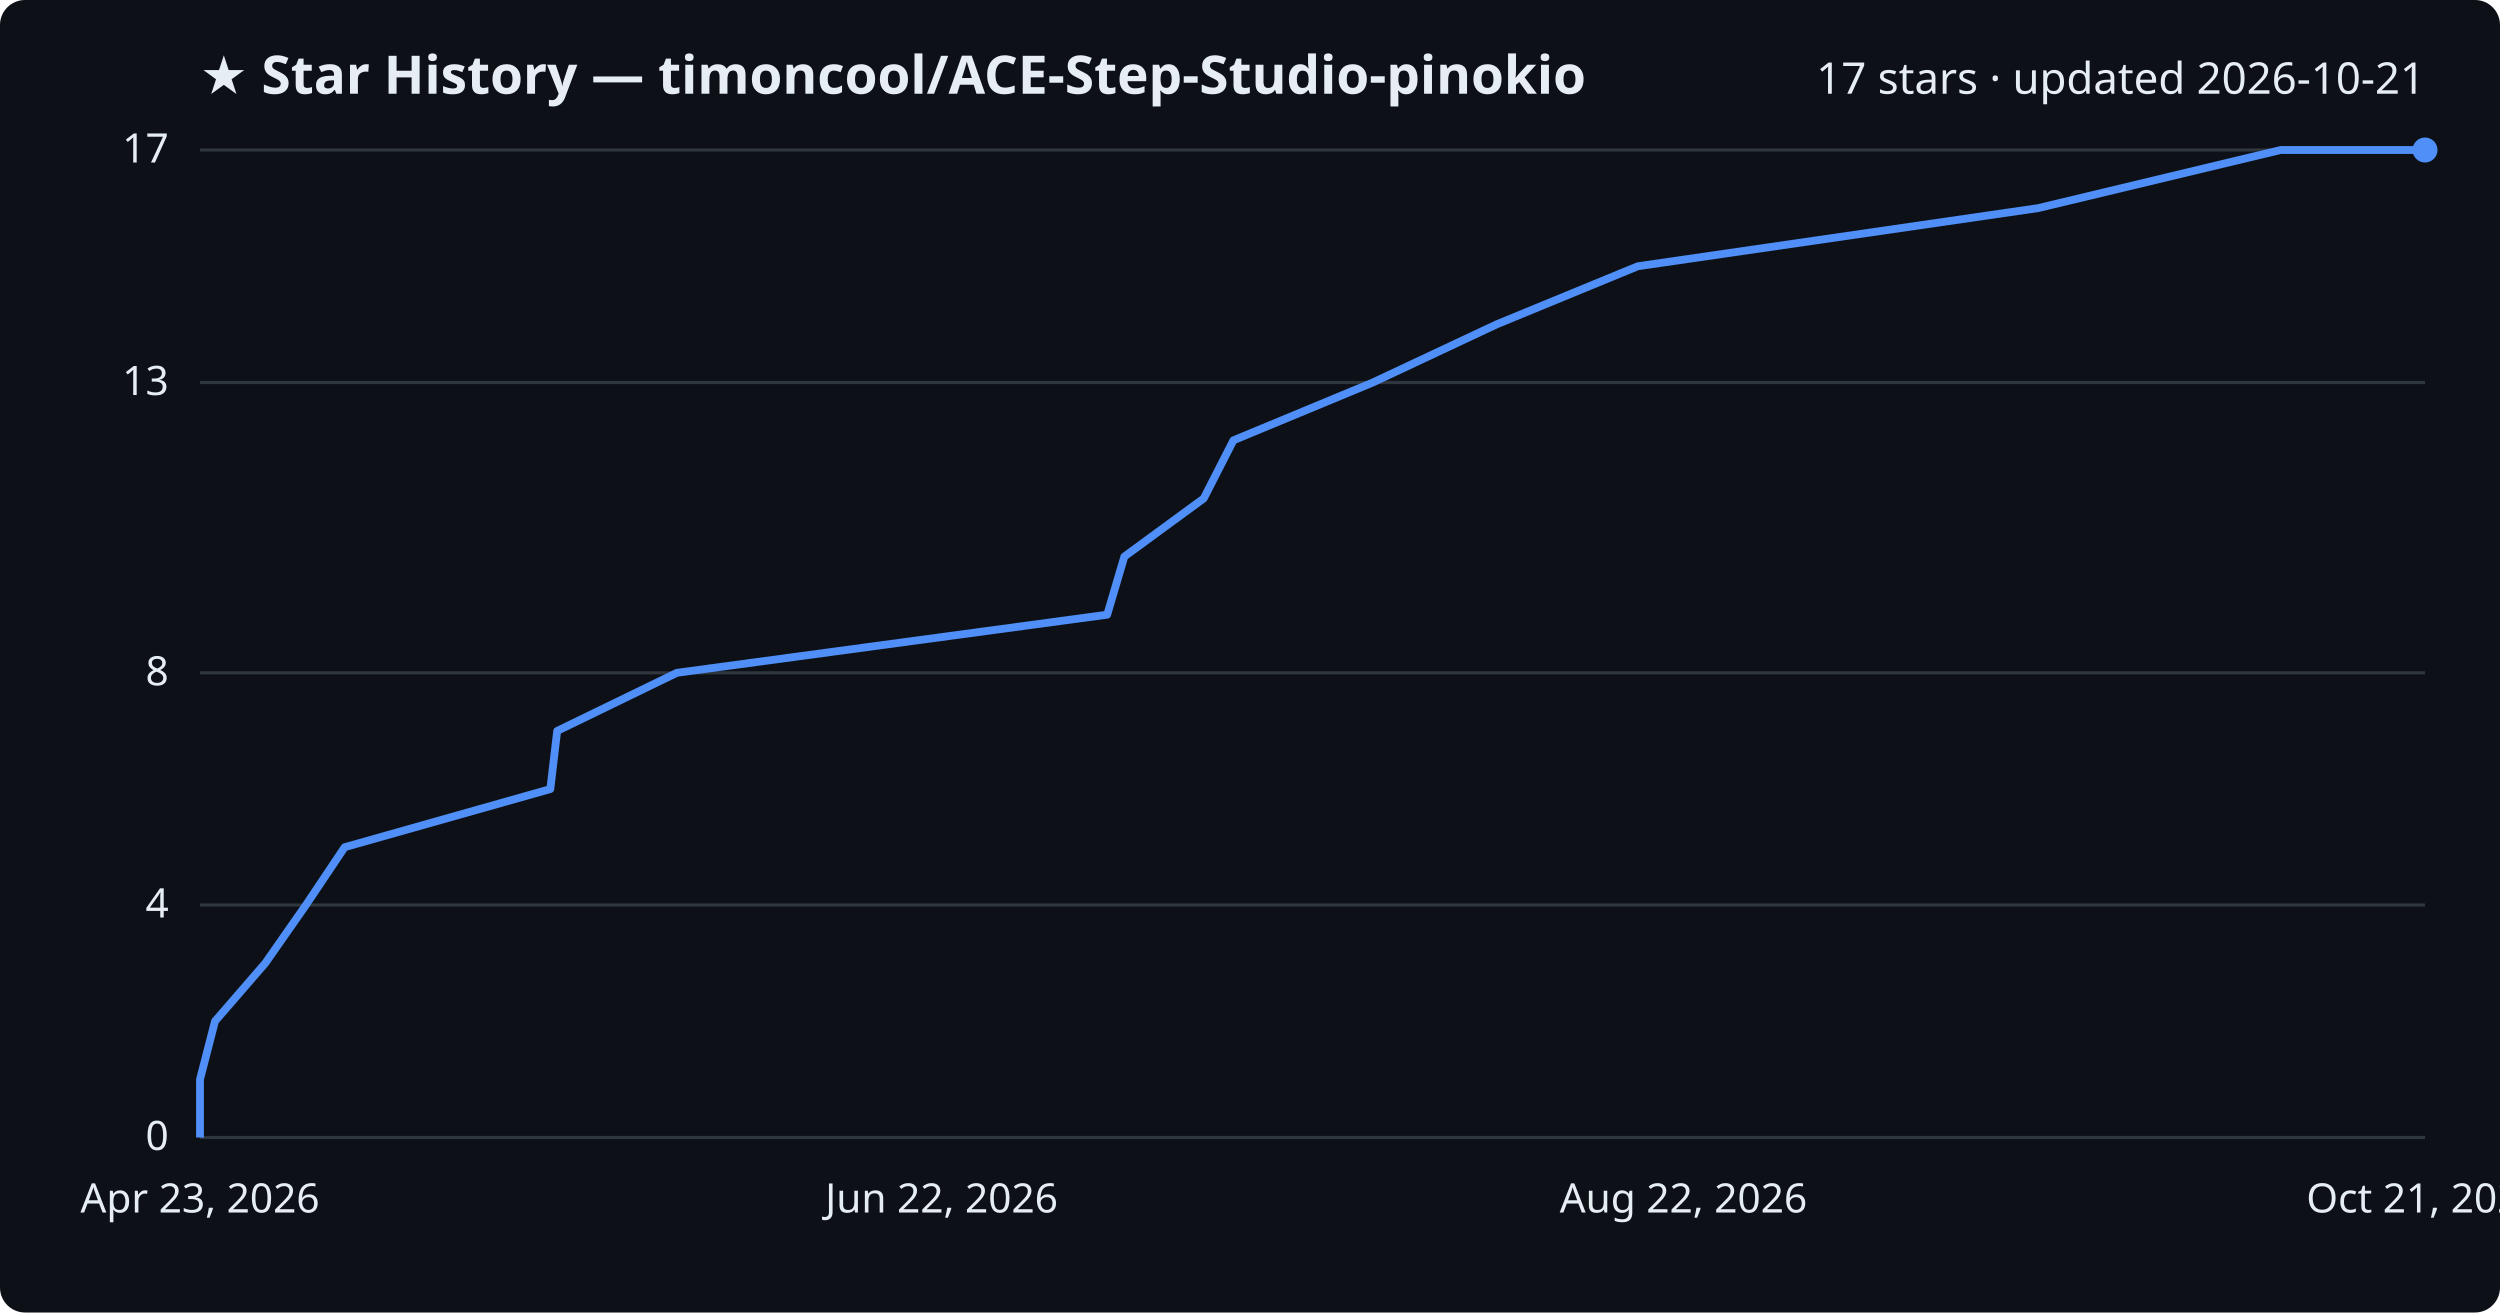
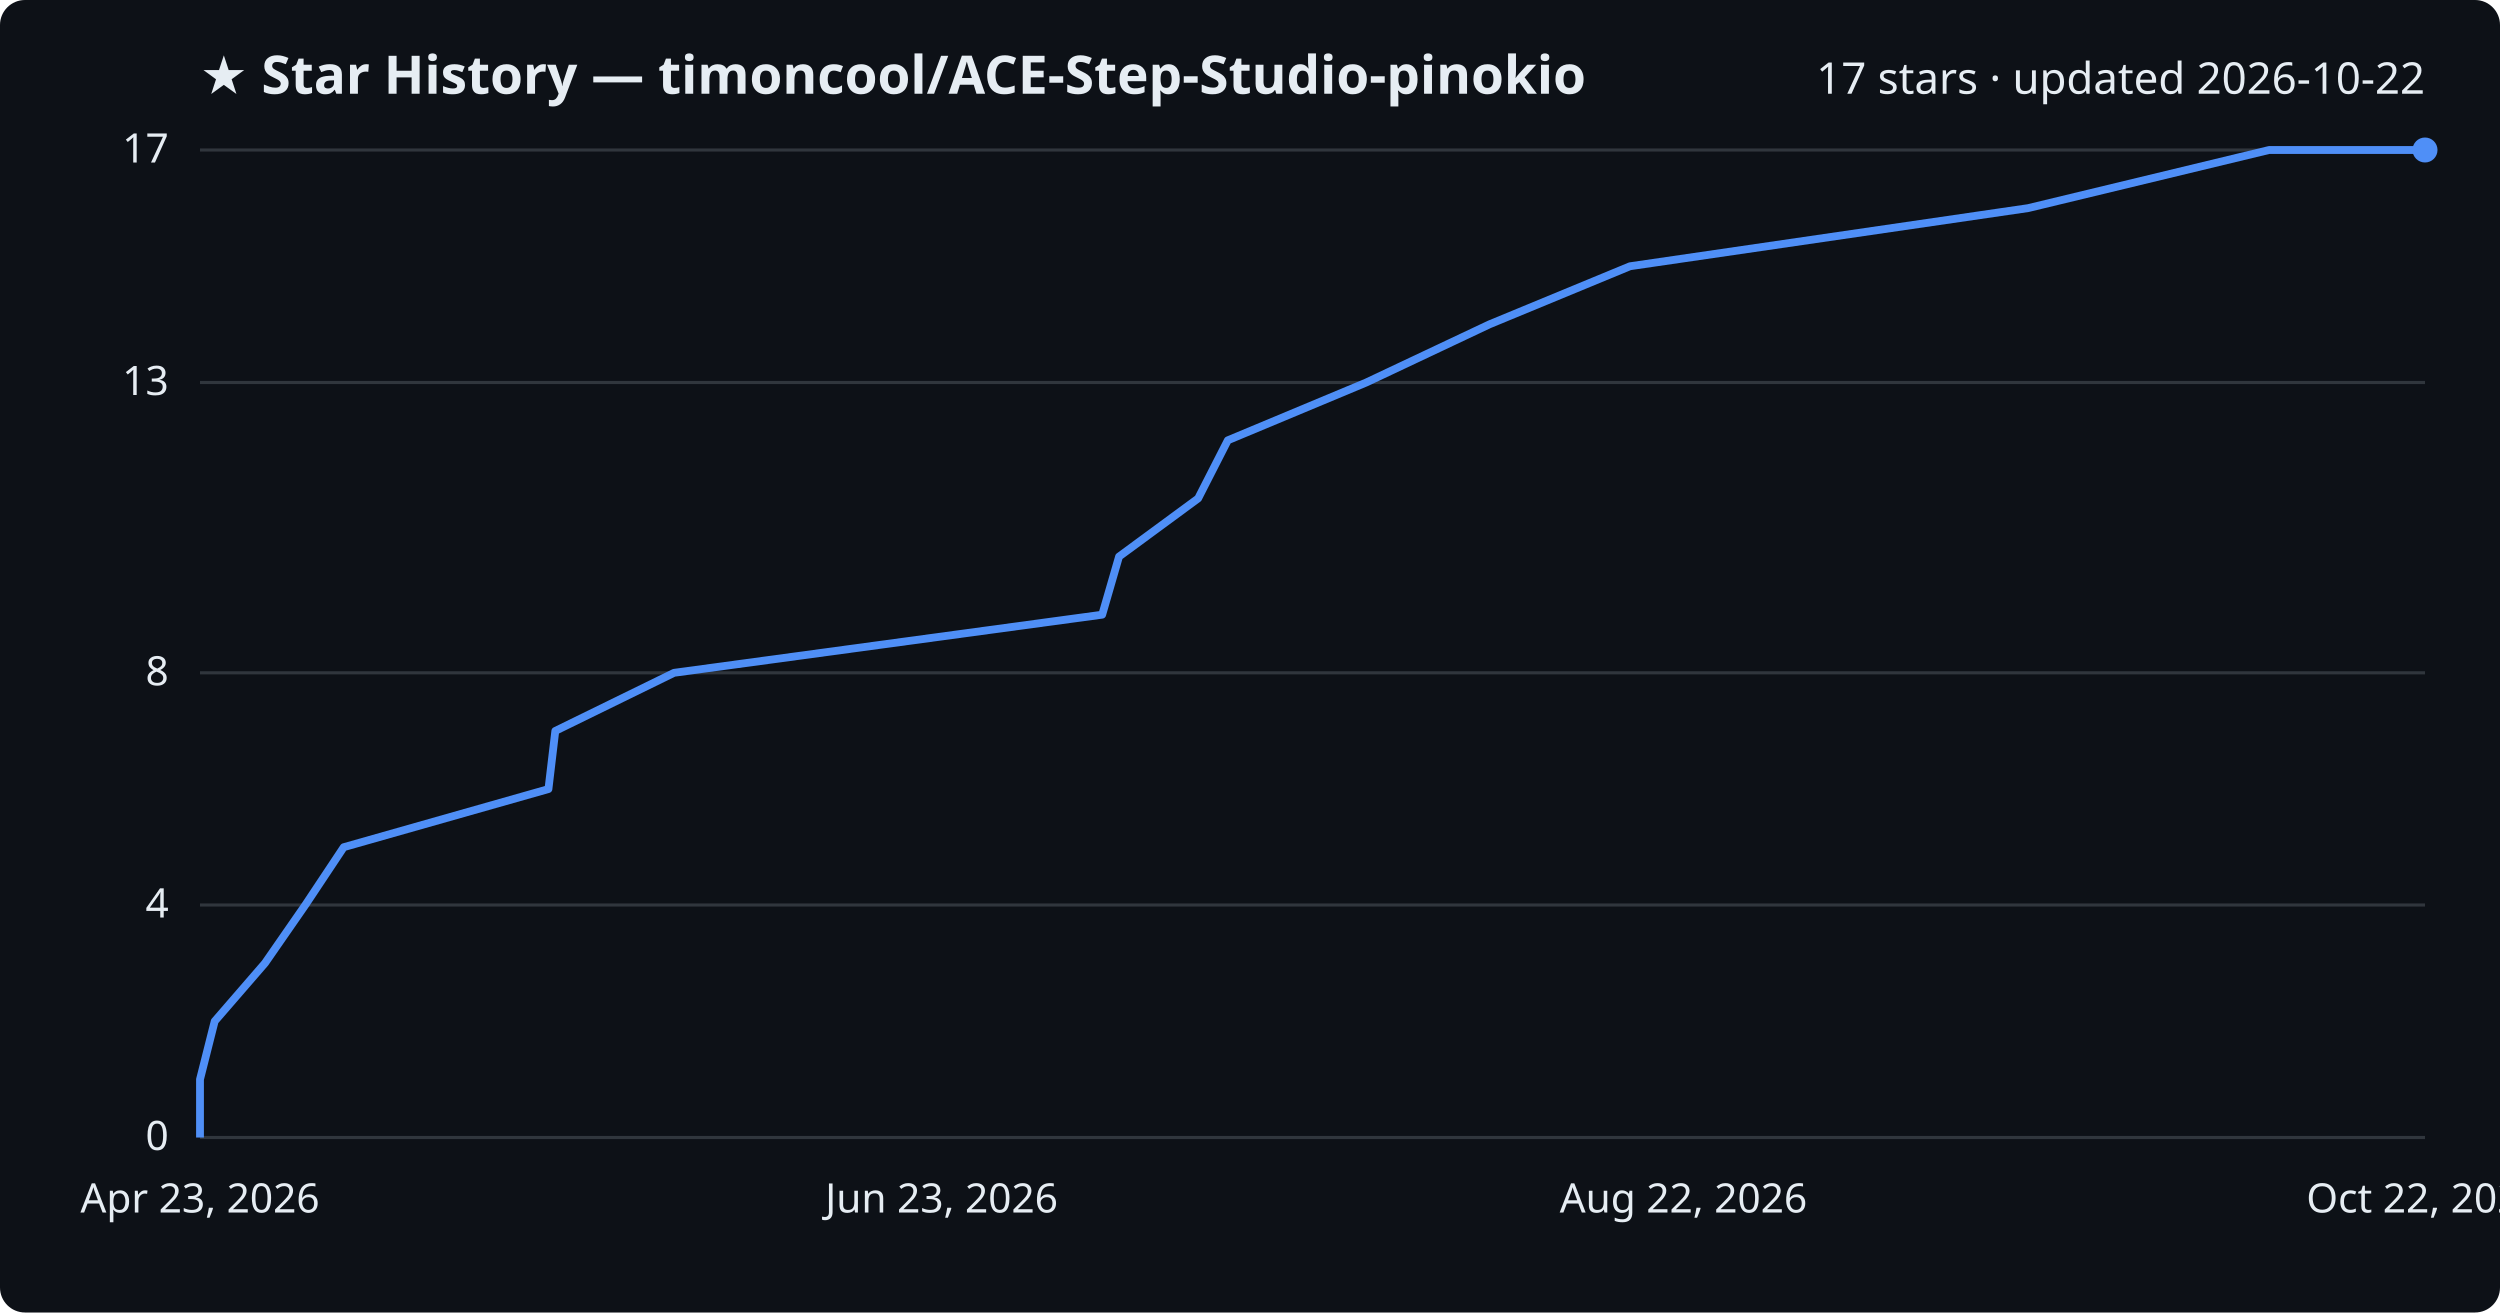
<svg xmlns="http://www.w3.org/2000/svg" viewBox="0 0 800 420" font-family="Segoe UI, sans-serif">
  <rect width="800" height="420" fill="#0d1117" rx="8" />
  <text x="64" y="30" fill="#e6edf3" font-size="17" font-weight="700">★ Star History — timoncool/ACE-Step-Studio-pinokio</text>
-   <text x="776" y="30" fill="#e6edf3" font-size="14" text-anchor="end">17 stars · updated 2026-10-21</text>
+   <text x="776" y="30" fill="#e6edf3" font-size="14" text-anchor="end">17 stars · updated 2026-10-22</text>
  <line x1="64" y1="364.0" x2="776" y2="364.0" stroke="#30363d" stroke-width="1" />
  <text x="54" y="368.0" fill="#e6edf3" font-size="13" text-anchor="end">0</text>
  <line x1="64" y1="289.6" x2="776" y2="289.6" stroke="#30363d" stroke-width="1" />
  <text x="54" y="293.6" fill="#e6edf3" font-size="13" text-anchor="end">4</text>
  <line x1="64" y1="215.3" x2="776" y2="215.3" stroke="#30363d" stroke-width="1" />
  <text x="54" y="219.3" fill="#e6edf3" font-size="13" text-anchor="end">8</text>
  <line x1="64" y1="122.4" x2="776" y2="122.4" stroke="#30363d" stroke-width="1" />
  <text x="54" y="126.4" fill="#e6edf3" font-size="13" text-anchor="end">13</text>
  <line x1="64" y1="48.0" x2="776" y2="48.0" stroke="#30363d" stroke-width="1" />
  <text x="54" y="52.0" fill="#e6edf3" font-size="13" text-anchor="end">17</text>
-   <path d="M64.0,364.0 L64.0,345.4 L68.8,326.8 L84.9,308.2 L97.9,289.6 L110.3,271.1 L176.1,252.5 L178.3,233.9 L216.6,215.3 L354.3,196.7 L359.8,178.1 L385.2,159.5 L394.7,140.9 L439.3,122.4 L478.9,103.8 L524.1,85.2 L652.2,66.6 L729.8,48.0 L776.0,48.0" fill="none" stroke="#4f8ff7" stroke-width="2.5" stroke-linejoin="round" />
+   <path d="M64.0,364.0 L64.0,345.4 L68.7,326.8 L84.8,308.2 L97.7,289.6 L110.0,271.1 L175.5,252.5 L177.7,233.9 L215.7,215.3 L352.7,196.7 L358.1,178.1 L383.4,159.5 L392.9,140.9 L437.2,122.4 L476.6,103.8 L521.6,85.2 L649.0,66.6 L726.1,48.0 L776.0,48.0" fill="none" stroke="#4f8ff7" stroke-width="2.5" stroke-linejoin="round" />
  <circle cx="776.0" cy="48.0" r="4" fill="#4f8ff7" />
  <text x="64.0" y="388" fill="#e6edf3" font-size="13" text-anchor="middle">Apr 23, 2026</text>
-   <text x="301.3" y="388" fill="#e6edf3" font-size="13" text-anchor="middle">Jun 22, 2026</text>
+   <text x="301.3" y="388" fill="#e6edf3" font-size="13" text-anchor="middle">Jun 23, 2026</text>
  <text x="538.7" y="388" fill="#e6edf3" font-size="13" text-anchor="middle">Aug 22, 2026</text>
-   <text x="776.0" y="388" fill="#e6edf3" font-size="13" text-anchor="middle">Oct 21, 2026</text>
+   <text x="776.0" y="388" fill="#e6edf3" font-size="13" text-anchor="middle">Oct 22, 2026</text>
</svg>
